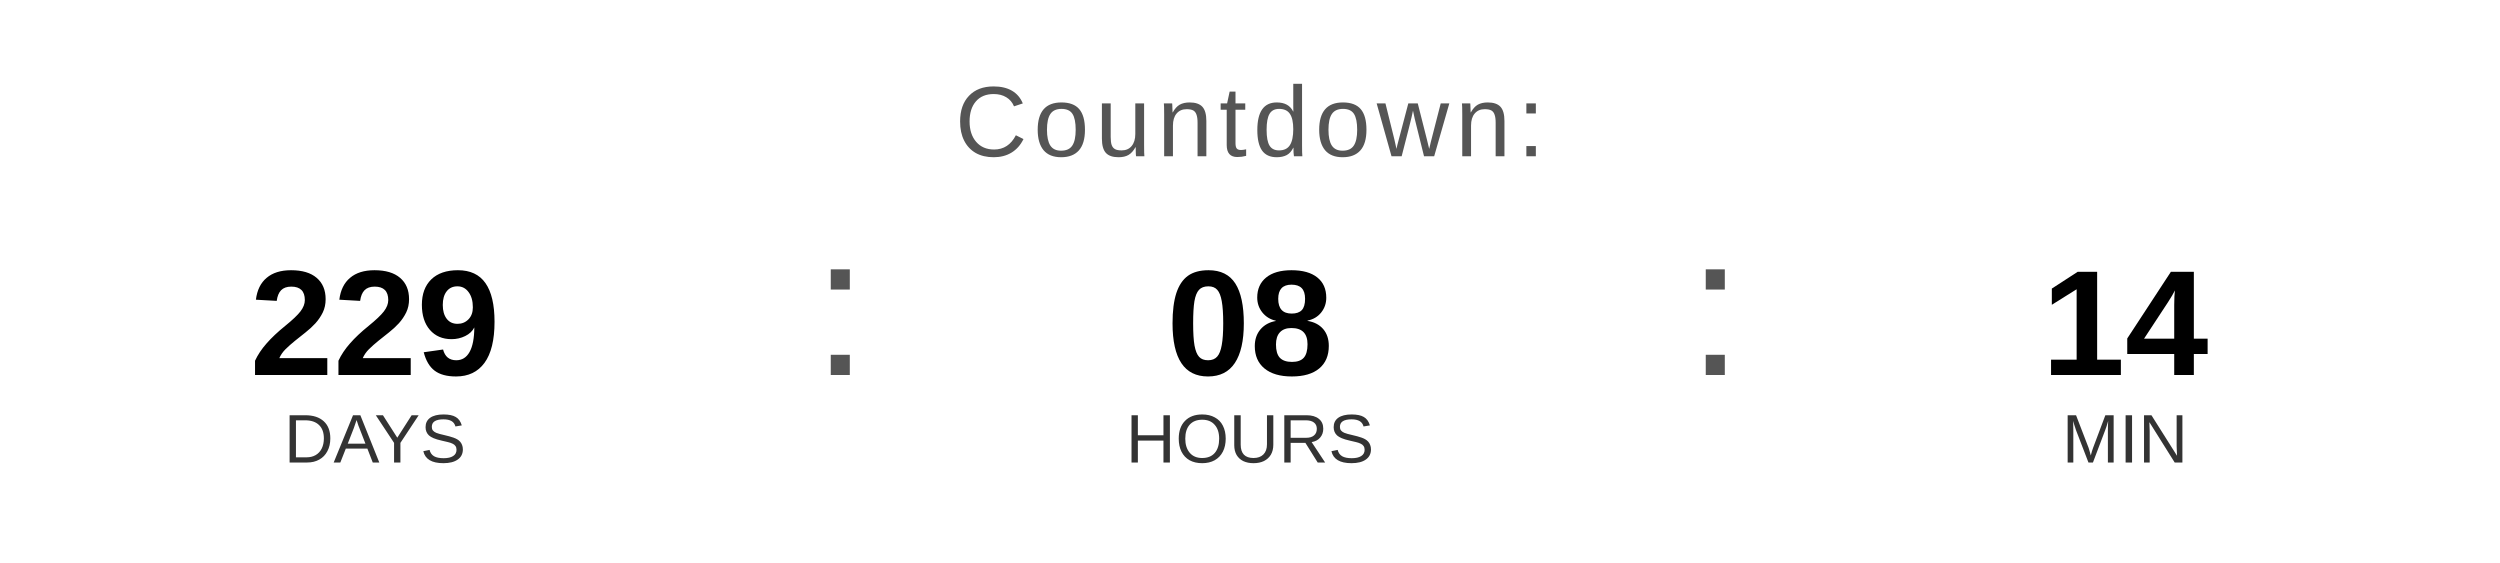
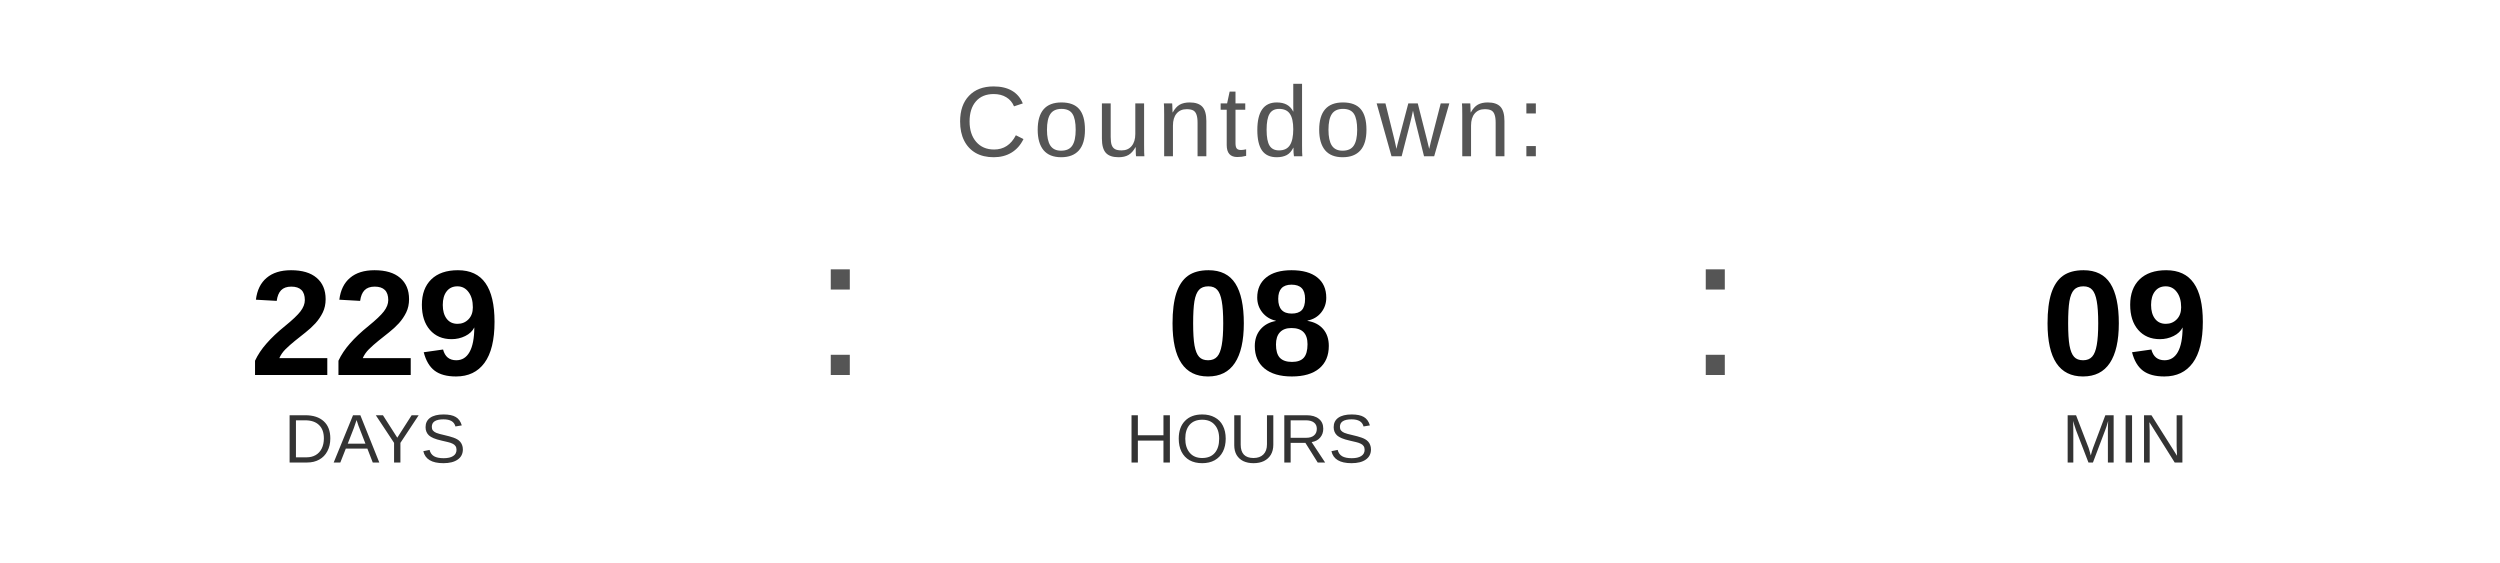
<svg xmlns="http://www.w3.org/2000/svg" width="400" height="90" viewBox="0 0 400 90">
  <text x="200" y="25" font-family="Arial, Helvetica, sans-serif" font-size="16" fill="#555555" text-anchor="middle" letter-spacing="1">
    Countdown:
  </text>
  <text x="60" y="60" font-family="Arial, Helvetica, sans-serif" font-size="24" font-weight="bold" fill="#000000" text-anchor="middle">229</text>
  <text x="60" y="74" font-family="Arial, Helvetica, sans-serif" font-size="11" fill="#333333" text-anchor="middle">DAYS</text>
  <text x="130" y="60" font-family="Arial, sans-serif" font-size="32" fill="#555555">:</text>
  <text x="200" y="60" font-family="Arial, Helvetica, sans-serif" font-size="24" font-weight="bold" fill="#000000" text-anchor="middle">08</text>
  <text x="200" y="74" font-family="Arial, Helvetica, sans-serif" font-size="11" fill="#333333" text-anchor="middle">HOURS</text>
  <text x="270" y="60" font-family="Arial, sans-serif" font-size="32" fill="#555555">:</text>
-   <text x="340" y="60" font-family="Arial, Helvetica, sans-serif" font-size="24" font-weight="bold" fill="#000000" text-anchor="middle">14</text>
+   <text x="340" y="60" font-family="Arial, Helvetica, sans-serif" font-size="24" font-weight="bold" fill="#000000" text-anchor="middle">09</text>
  <text x="340" y="74" font-family="Arial, Helvetica, sans-serif" font-size="11" fill="#333333" text-anchor="middle">MIN</text>
</svg>
